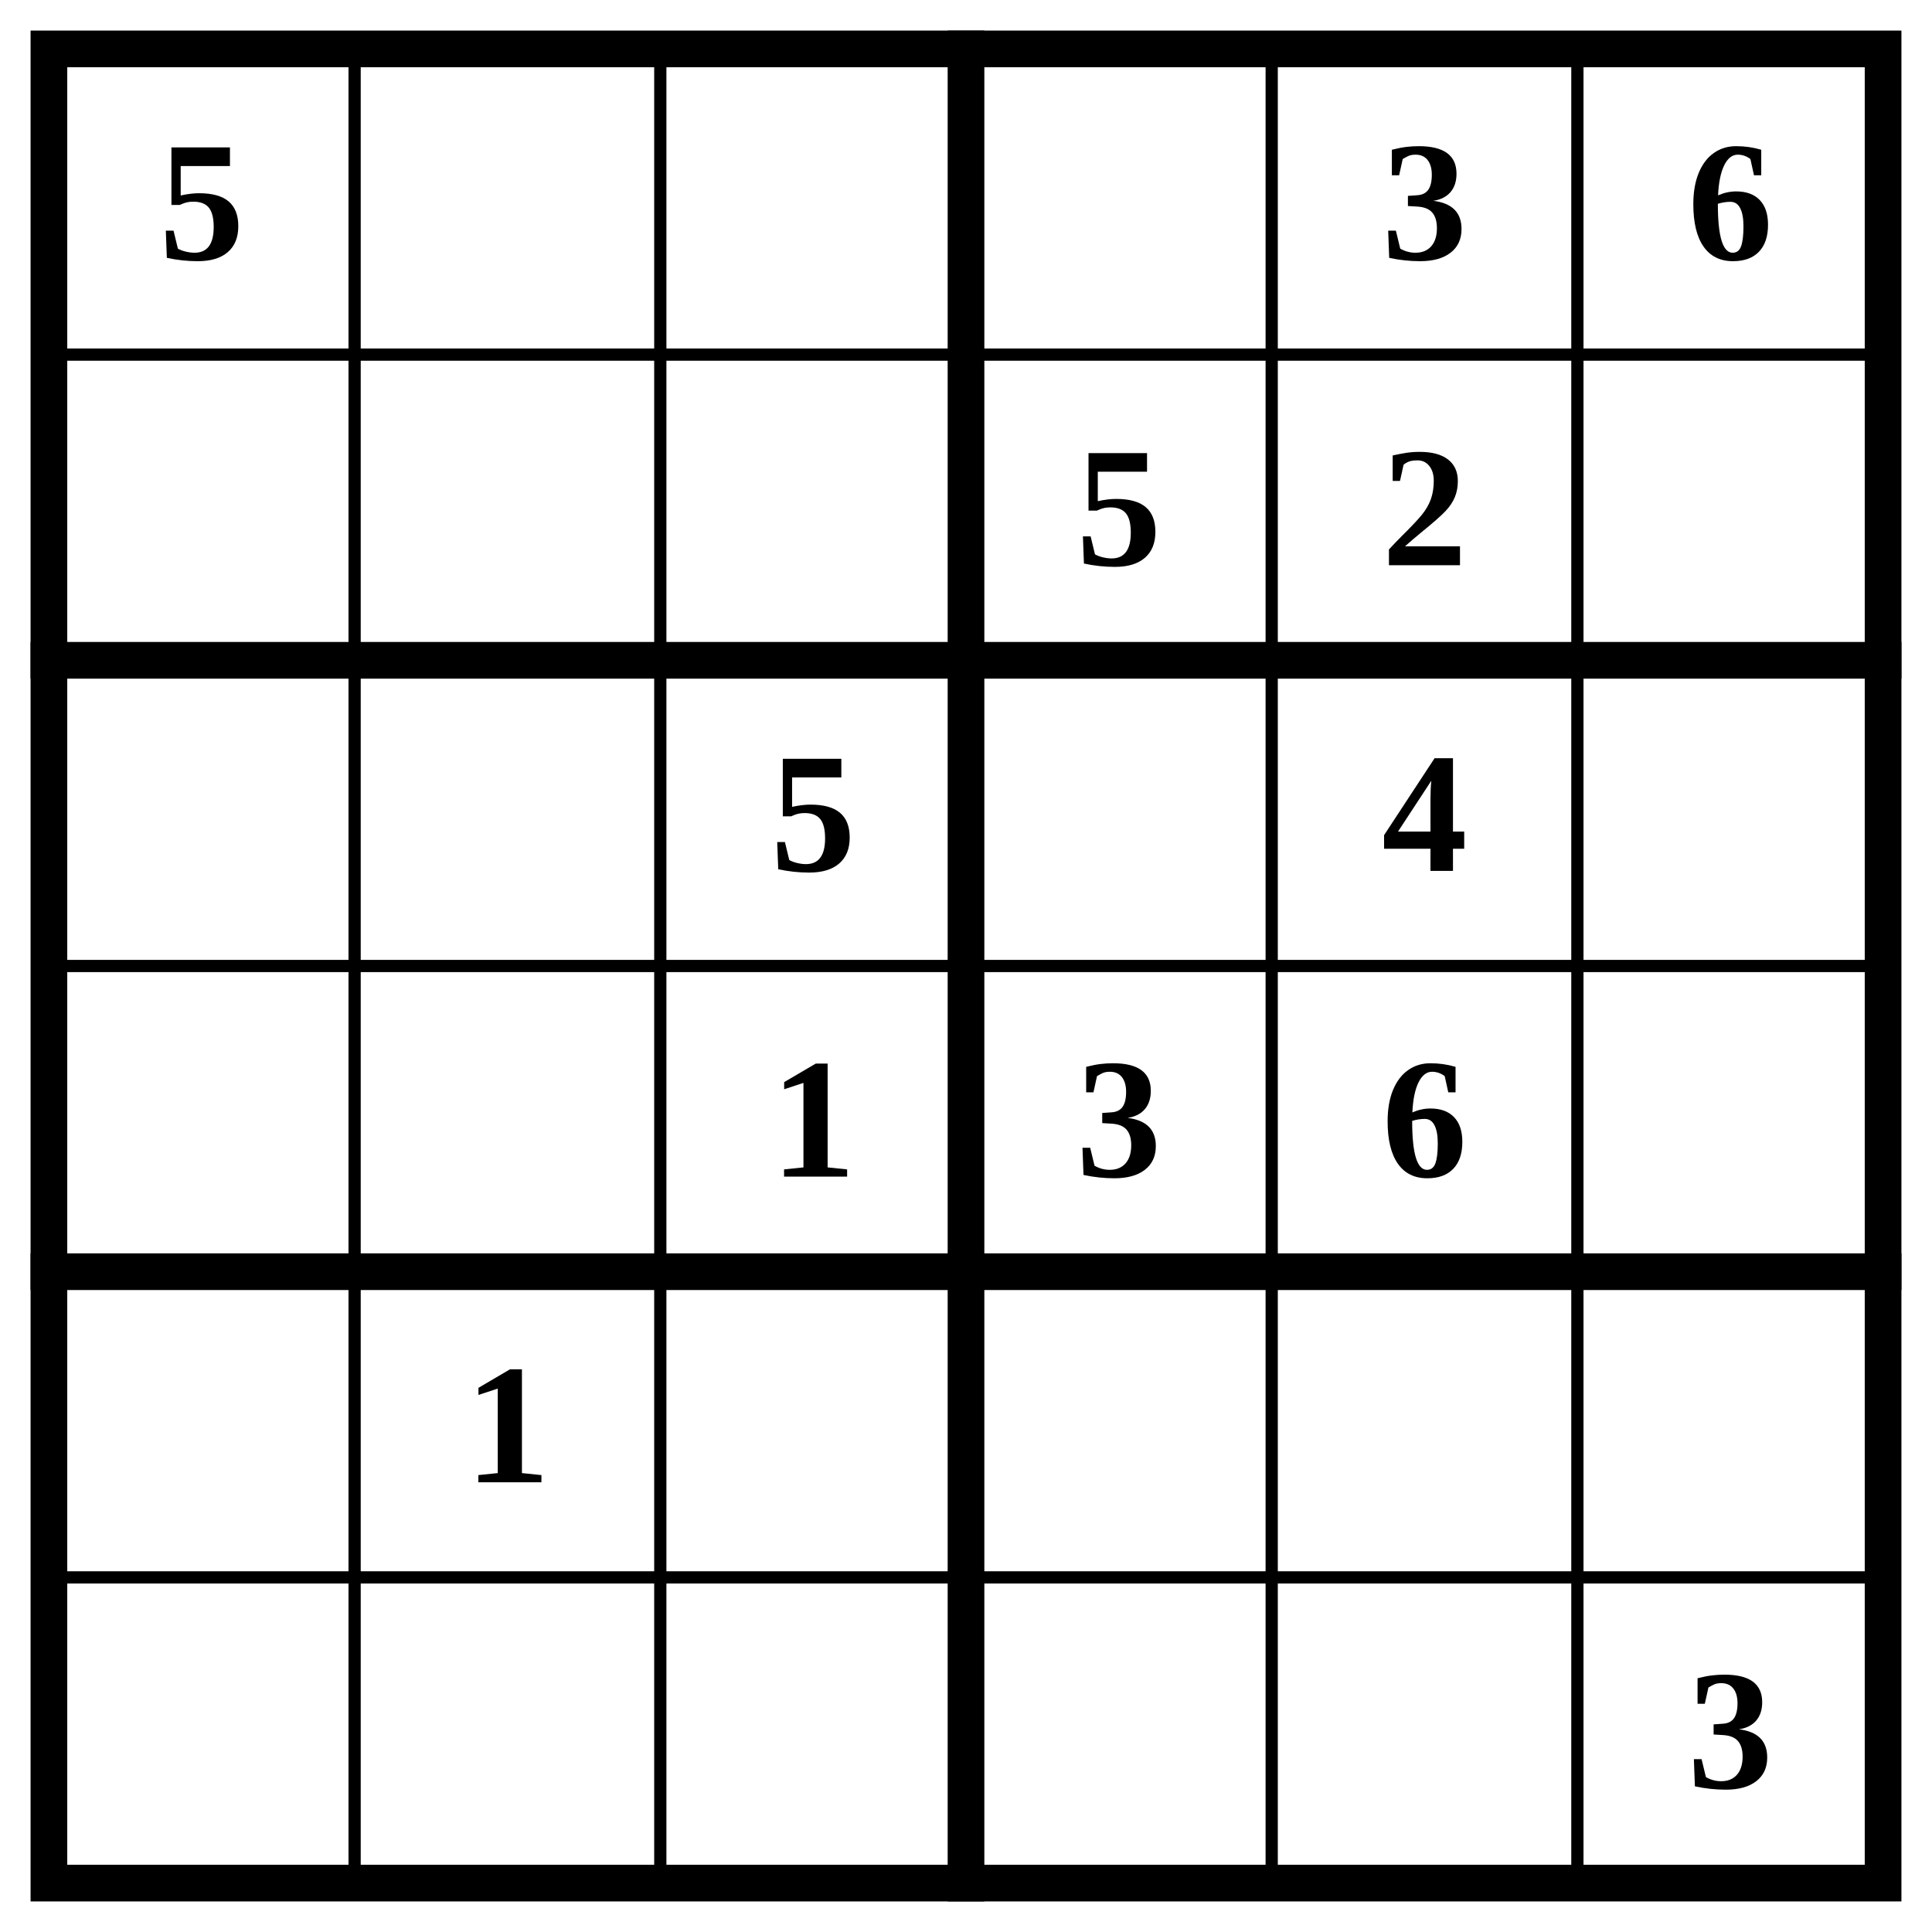
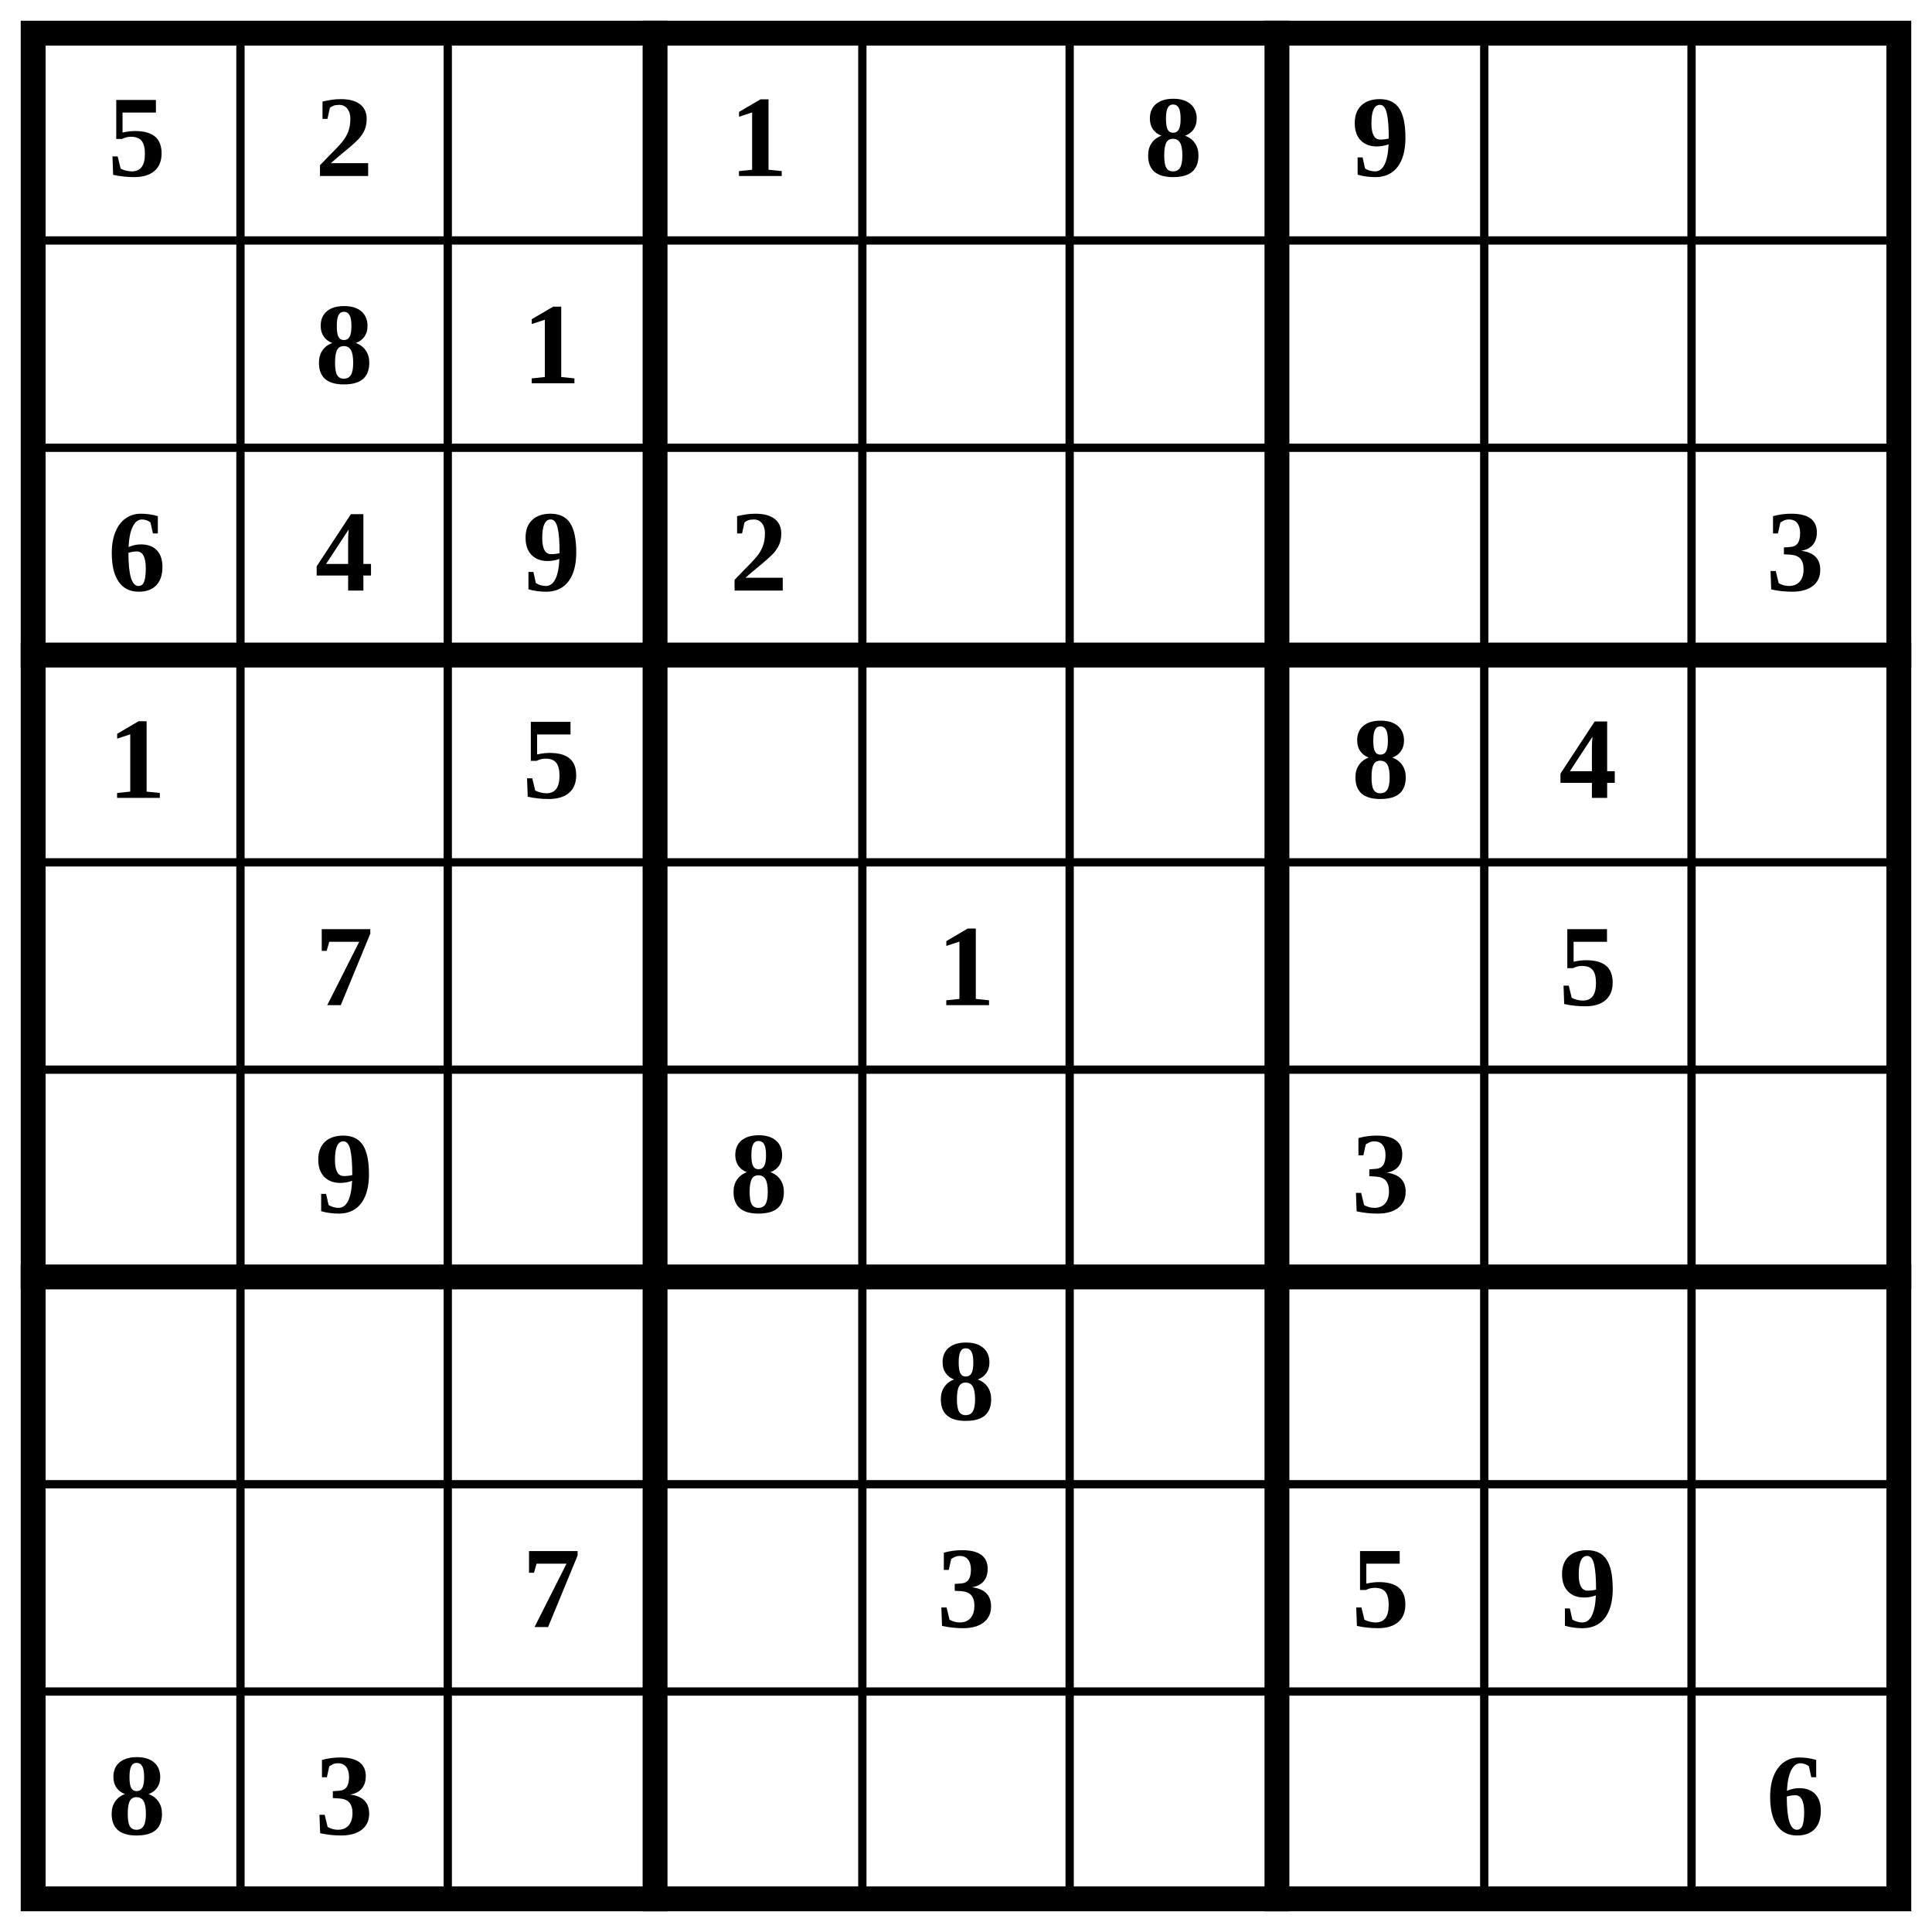
- <svg xmlns="http://www.w3.org/2000/svg" class="p" viewBox="0 0 632 632" preserveAspectRatio="xMidYMid meet" shape-rendering="geometricPrecision">
-   <path d="M16 116H616M16 316H616M16 516H616M116 16V616M216 16V616M416 16V616M516 16V616" fill="none" stroke="#000" stroke-width="4" stroke-linecap="square" />
-   <path d="M16 216H616M16 416H616M316 16V616" fill="none" stroke="#000" stroke-width="12" stroke-linecap="square" />
-   <rect x="16" y="16" width="600" height="600" fill="none" stroke="#000" stroke-width="12" />
+ <svg xmlns="http://www.w3.org/2000/svg" class="p" viewBox="0 0 932 932" preserveAspectRatio="xMidYMid meet" shape-rendering="geometricPrecision">
+   <path d="M16 116H916M16 216H916M16 416H916M16 516H916M16 716H916M16 816H916M116 16V916M216 16V916M416 16V916M516 16V916M716 16V916M816 16V916" fill="none" stroke="#000" stroke-width="4" stroke-linecap="square" />
+   <path d="M16 316H916M16 616H916M316 16V916M616 16V916" fill="none" stroke="#000" stroke-width="12" stroke-linecap="square" />
+   <rect x="16" y="16" width="900" height="900" fill="none" stroke="#000" stroke-width="12" />
  <g fill="#000" font-size="56" font-weight="700" text-anchor="middle" dominant-baseline="central">
    <text x="66" y="66">5</text>
-     <text x="466" y="66">3</text>
-     <text x="566" y="66">6</text>
-     <text x="366" y="166">5</text>
-     <text x="466" y="166">2</text>
-     <text x="266" y="266">5</text>
-     <text x="466" y="266">4</text>
-     <text x="266" y="366">1</text>
-     <text x="366" y="366">3</text>
-     <text x="466" y="366">6</text>
-     <text x="166" y="466">1</text>
-     <text x="566" y="566">3</text>
+     <text x="166" y="66">2</text>
+     <text x="366" y="66">1</text>
+     <text x="566" y="66">8</text>
+     <text x="666" y="66">9</text>
+     <text x="166" y="166">8</text>
+     <text x="266" y="166">1</text>
+     <text x="66" y="266">6</text>
+     <text x="166" y="266">4</text>
+     <text x="266" y="266">9</text>
+     <text x="366" y="266">2</text>
+     <text x="866" y="266">3</text>
+     <text x="66" y="366">1</text>
+     <text x="266" y="366">5</text>
+     <text x="666" y="366">8</text>
+     <text x="766" y="366">4</text>
+     <text x="166" y="466">7</text>
+     <text x="466" y="466">1</text>
+     <text x="766" y="466">5</text>
+     <text x="166" y="566">9</text>
+     <text x="366" y="566">8</text>
+     <text x="666" y="566">3</text>
+     <text x="466" y="666">8</text>
+     <text x="266" y="766">7</text>
+     <text x="466" y="766">3</text>
+     <text x="666" y="766">5</text>
+     <text x="766" y="766">9</text>
+     <text x="66" y="866">8</text>
+     <text x="166" y="866">3</text>
+     <text x="866" y="866">6</text>
  </g>
</svg>
